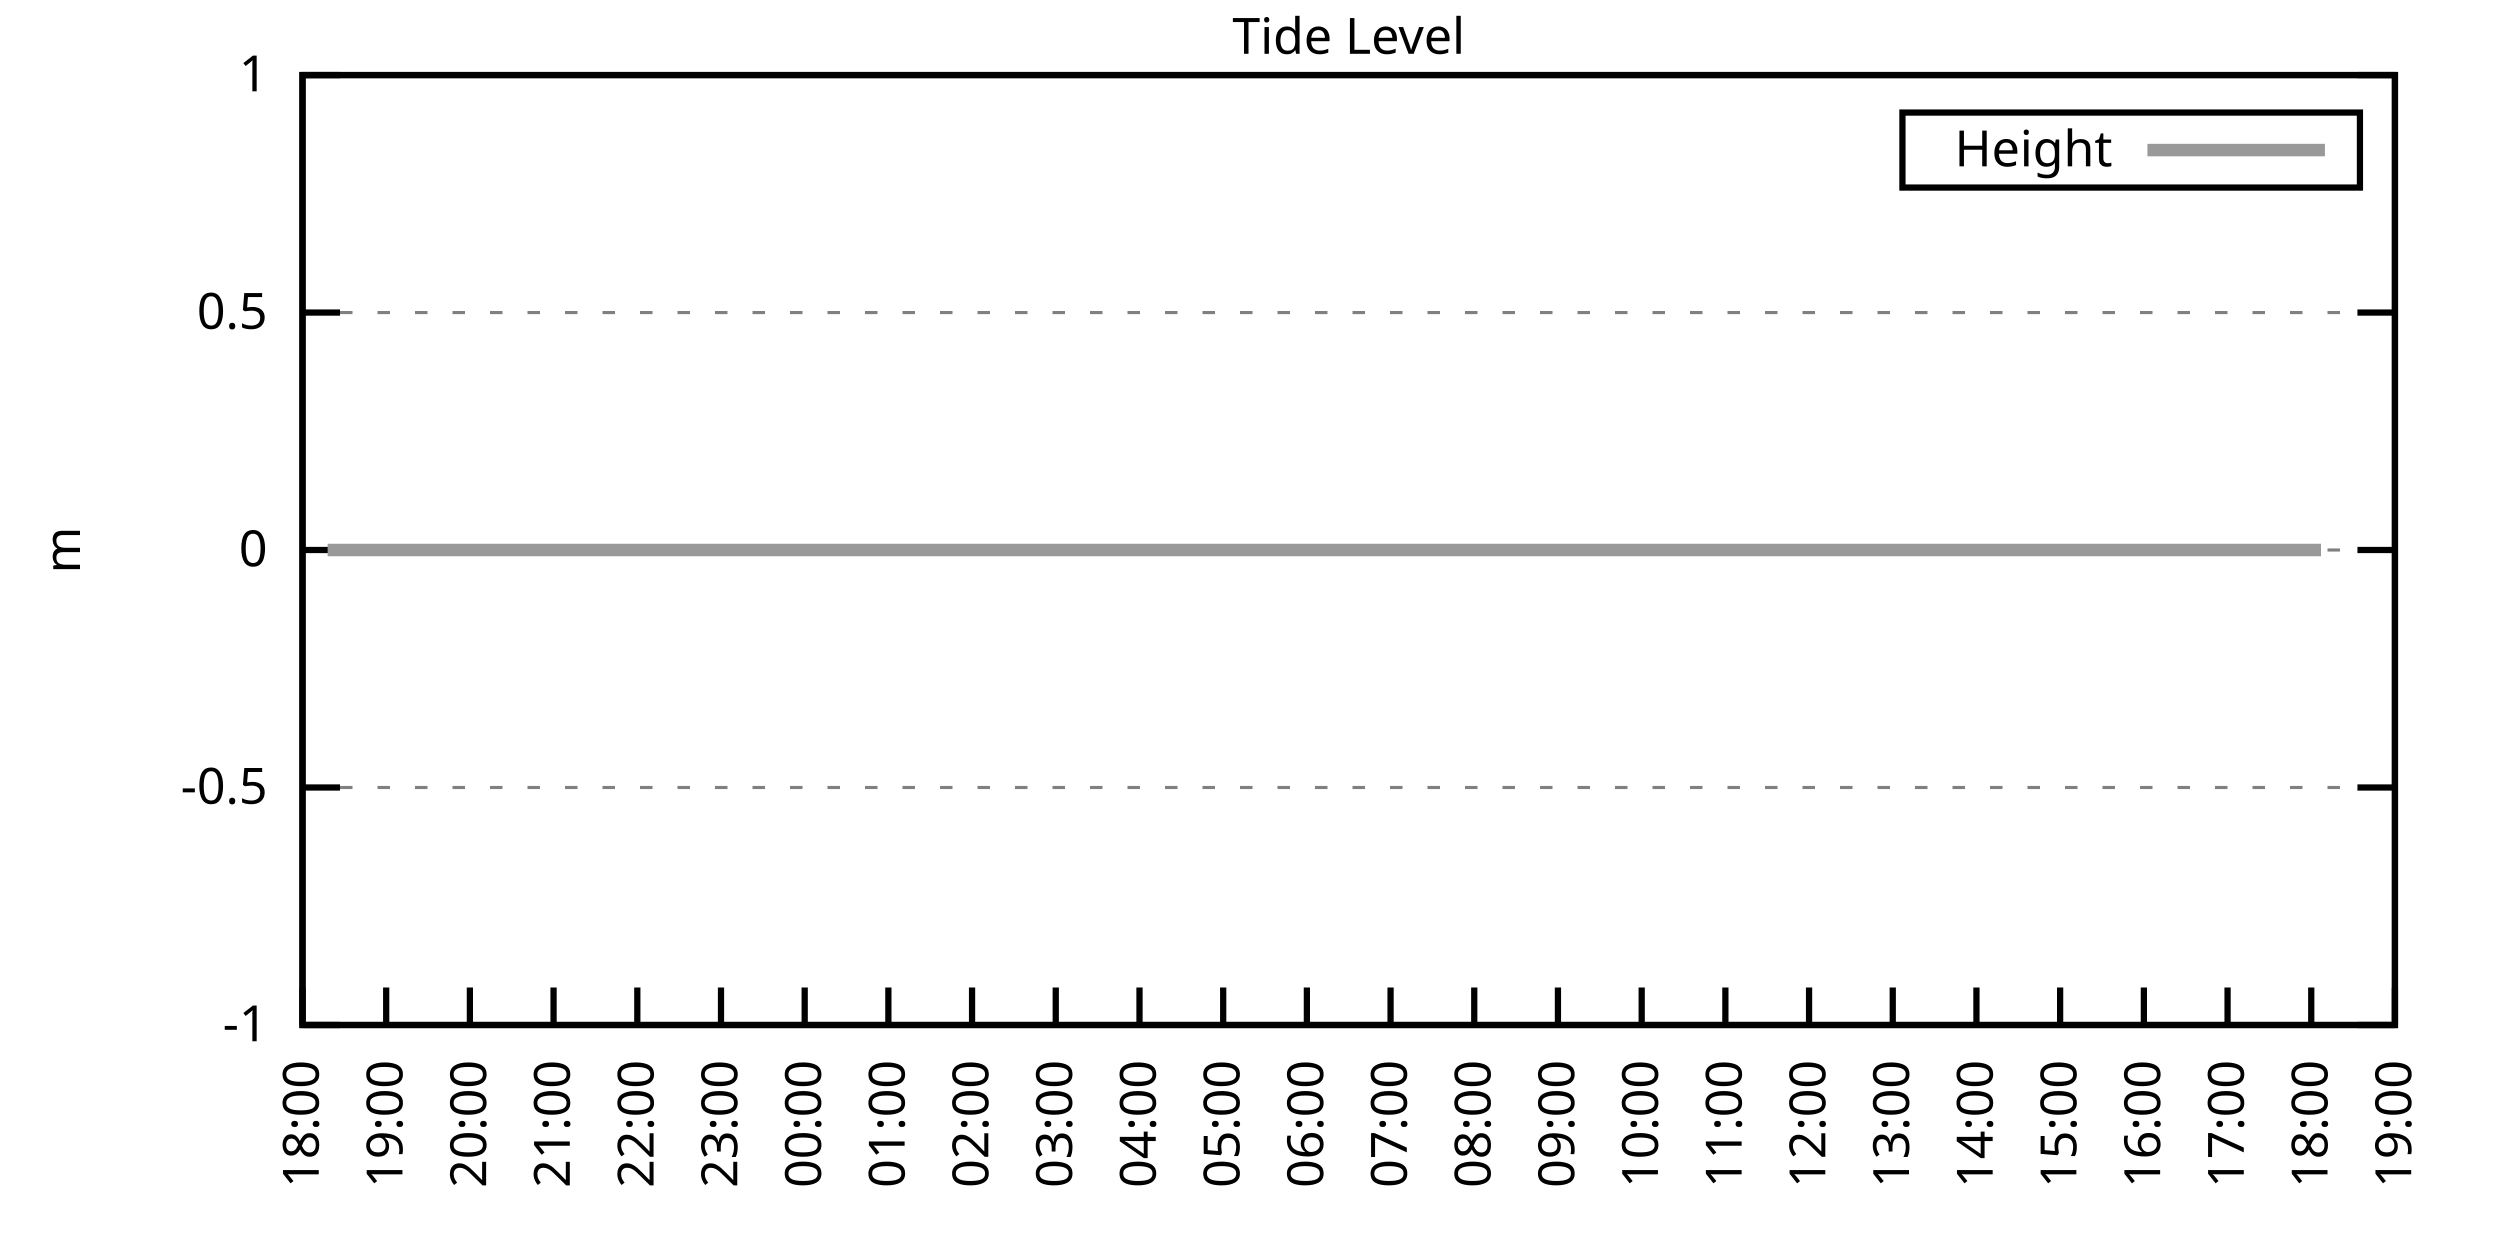
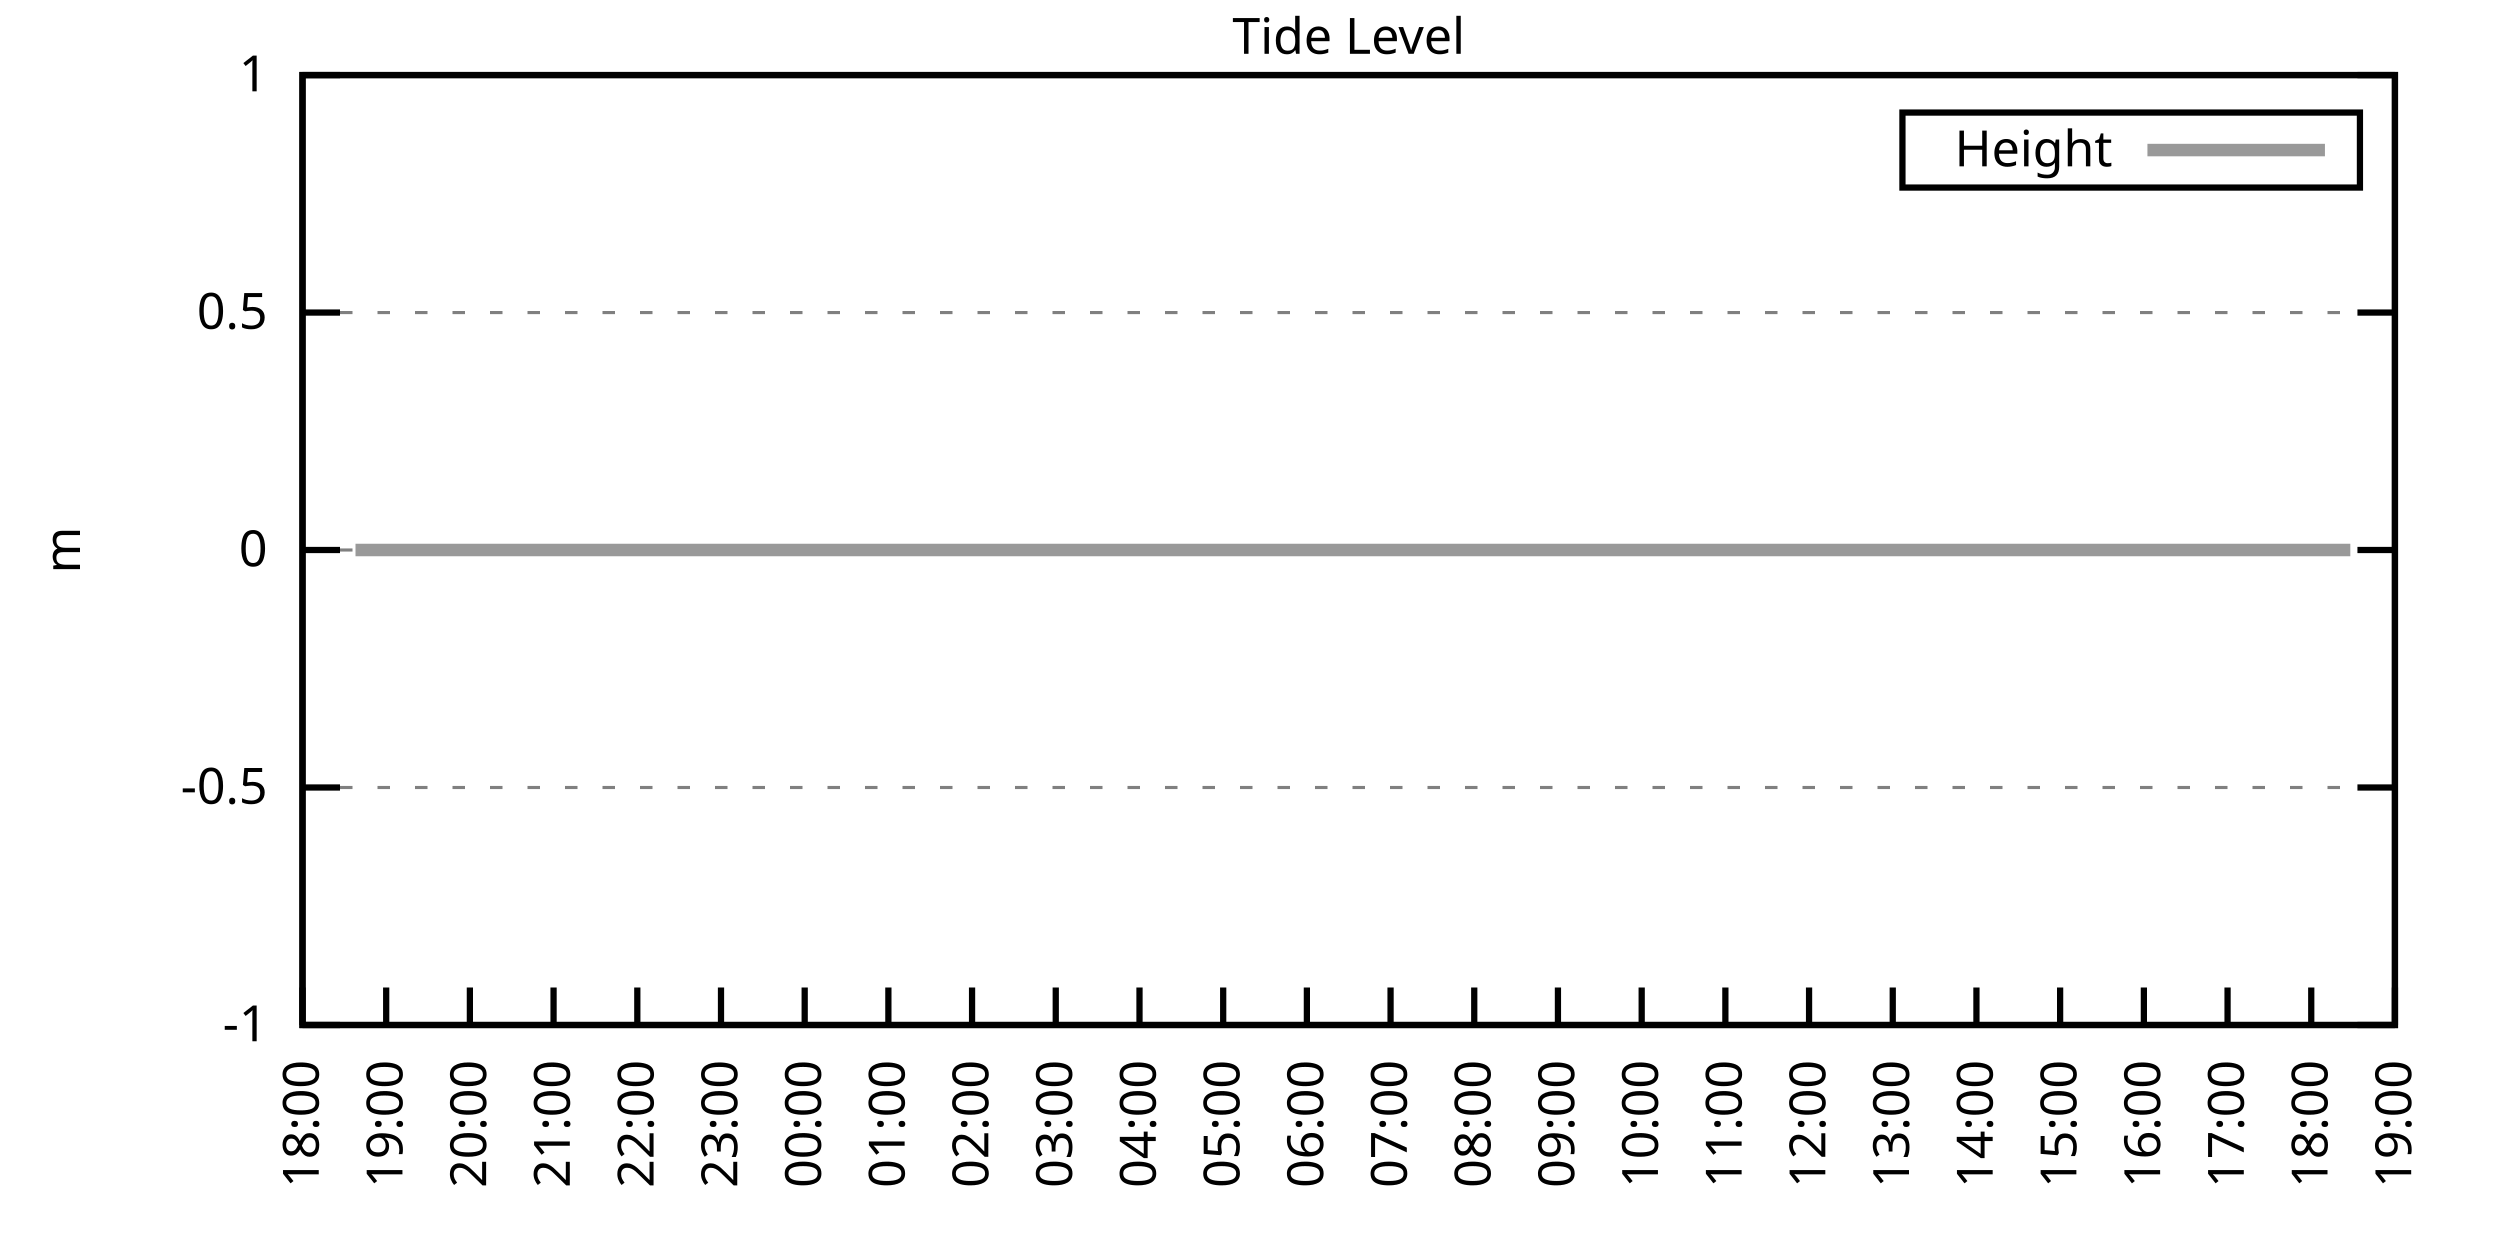
<svg xmlns="http://www.w3.org/2000/svg" xmlns:xlink="http://www.w3.org/1999/xlink" width="400" height="200" viewBox="0 0 400 200">
  <g id="gnuplot_canvas">
    <rect x="0" y="0" width="400" height="200" fill="none" />
    <defs>
      <circle id="gpDot" r="0.5" stroke-width="0.5" stroke="currentColor" />
      <path id="gpPt0" stroke-width="0.333" stroke="currentColor" d="M-1,0 h2 M0,-1 v2" />
      <path id="gpPt1" stroke-width="0.333" stroke="currentColor" d="M-1,-1 L1,1 M1,-1 L-1,1" />
      <path id="gpPt2" stroke-width="0.333" stroke="currentColor" d="M-1,0 L1,0 M0,-1 L0,1 M-1,-1 L1,1 M-1,1 L1,-1" />
      <rect id="gpPt3" stroke-width="0.333" stroke="currentColor" x="-1" y="-1" width="2" height="2" />
      <rect id="gpPt4" stroke-width="0.333" stroke="currentColor" fill="currentColor" x="-1" y="-1" width="2" height="2" />
      <circle id="gpPt5" stroke-width="0.333" stroke="currentColor" cx="0" cy="0" r="1" />
      <use xlink:href="#gpPt5" id="gpPt6" fill="currentColor" stroke="none" />
      <path id="gpPt7" stroke-width="0.333" stroke="currentColor" d="M0,-1.33 L-1.33,0.67 L1.33,0.67 z" />
      <use xlink:href="#gpPt7" id="gpPt8" fill="currentColor" stroke="none" />
      <use xlink:href="#gpPt7" id="gpPt9" stroke="currentColor" transform="rotate(180)" />
      <use xlink:href="#gpPt9" id="gpPt10" fill="currentColor" stroke="none" />
      <use xlink:href="#gpPt3" id="gpPt11" stroke="currentColor" transform="rotate(45)" />
      <use xlink:href="#gpPt11" id="gpPt12" fill="currentColor" stroke="none" />
      <path id="gpPt13" stroke-width="0.333" stroke="currentColor" d="M0,1.330 L1.265,0.411 L0.782,-1.067 L-0.782,-1.076 L-1.265,0.411 z" />
      <use xlink:href="#gpPt13" id="gpPt14" fill="currentColor" stroke="none" />
      <filter id="textbox" filterUnits="objectBoundingBox" x="0" y="0" height="1" width="1">
        <feFlood flood-color="white" flood-opacity="1" result="bgnd" />
        <feComposite in="SourceGraphic" in2="bgnd" operator="atop" />
      </filter>
      <filter id="greybox" filterUnits="objectBoundingBox" x="0" y="0" height="1" width="1">
        <feFlood flood-color="lightgrey" flood-opacity="1" result="grey" />
        <feComposite in="SourceGraphic" in2="grey" operator="atop" />
      </filter>
    </defs>
    <g fill="none" color="white" stroke="currentColor" stroke-width="1.00" stroke-linecap="butt" stroke-linejoin="miter">
</g>
    <g fill="none" color="black" stroke="currentColor" stroke-width="1.00" stroke-linecap="butt" stroke-linejoin="miter">
      <g stroke="none" shape-rendering="crispEdges">
        <polygon fill="rgb(255, 255, 255)" points="48.40,164.00 383.18,164.00 383.18,12.02 48.40,12.02 " />
      </g>
    </g>
    <g fill="none" color="black" stroke="currentColor" stroke-width="1.00" stroke-linecap="butt" stroke-linejoin="miter">
</g>
    <g fill="none" color="black" stroke="black" stroke-width="0.50" stroke-linecap="butt" stroke-linejoin="miter">
</g>
    <g fill="none" color="gray" stroke="currentColor" stroke-width="0.50" stroke-linecap="butt" stroke-linejoin="miter">
      <path stroke="gray" stroke-dasharray="2,4" class="gridline" d="M48.40,164.00 L383.19,164.00  " />
    </g>
    <g fill="none" color="gray" stroke="gray" stroke-width="1.00" stroke-linecap="butt" stroke-linejoin="miter">
</g>
    <g fill="none" color="black" stroke="currentColor" stroke-width="1.00" stroke-linecap="butt" stroke-linejoin="miter">
      <path stroke="black" d="M48.40,164.00 L54.40,164.00 M383.19,164.00 L377.19,164.00  " />
      <g transform="translate(42.80,166.60)" stroke="none" fill="black" font-family="Sans" font-size="8.00" text-anchor="end">
        <text>
          <tspan font-family="Sans">-1</tspan>
        </text>
      </g>
    </g>
    <g fill="none" color="black" stroke="currentColor" stroke-width="1.00" stroke-linecap="butt" stroke-linejoin="miter">
</g>
    <g fill="none" color="black" stroke="black" stroke-width="0.50" stroke-linecap="butt" stroke-linejoin="miter">
</g>
    <g fill="none" color="gray" stroke="currentColor" stroke-width="0.50" stroke-linecap="butt" stroke-linejoin="miter">
      <path stroke="gray" stroke-dasharray="2,4" class="gridline" d="M48.40,126.00 L383.19,126.00  " />
    </g>
    <g fill="none" color="gray" stroke="gray" stroke-width="1.00" stroke-linecap="butt" stroke-linejoin="miter">
</g>
    <g fill="none" color="black" stroke="currentColor" stroke-width="1.00" stroke-linecap="butt" stroke-linejoin="miter">
      <path stroke="black" d="M48.40,126.00 L54.40,126.00 M383.19,126.00 L377.19,126.00  " />
      <g transform="translate(42.80,128.60)" stroke="none" fill="black" font-family="Sans" font-size="8.00" text-anchor="end">
        <text>
          <tspan font-family="Sans">-0.5</tspan>
        </text>
      </g>
    </g>
    <g fill="none" color="black" stroke="currentColor" stroke-width="1.00" stroke-linecap="butt" stroke-linejoin="miter">
</g>
    <g fill="none" color="black" stroke="black" stroke-width="0.50" stroke-linecap="butt" stroke-linejoin="miter">
</g>
    <g fill="none" color="gray" stroke="currentColor" stroke-width="0.50" stroke-linecap="butt" stroke-linejoin="miter">
      <path stroke="gray" stroke-dasharray="2,4" class="gridline" d="M48.40,88.00 L383.19,88.00  " />
    </g>
    <g fill="none" color="gray" stroke="gray" stroke-width="1.00" stroke-linecap="butt" stroke-linejoin="miter">
</g>
    <g fill="none" color="black" stroke="currentColor" stroke-width="1.00" stroke-linecap="butt" stroke-linejoin="miter">
      <path stroke="black" d="M48.40,88.00 L54.40,88.00 M383.19,88.00 L377.19,88.00  " />
      <g transform="translate(42.80,90.60)" stroke="none" fill="black" font-family="Sans" font-size="8.00" text-anchor="end">
        <text>
          <tspan font-family="Sans"> 0</tspan>
        </text>
      </g>
    </g>
    <g fill="none" color="black" stroke="currentColor" stroke-width="1.00" stroke-linecap="butt" stroke-linejoin="miter">
</g>
    <g fill="none" color="black" stroke="black" stroke-width="0.50" stroke-linecap="butt" stroke-linejoin="miter">
</g>
    <g fill="none" color="gray" stroke="currentColor" stroke-width="0.50" stroke-linecap="butt" stroke-linejoin="miter">
      <path stroke="gray" stroke-dasharray="2,4" class="gridline" d="M48.40,50.01 L383.19,50.01  " />
    </g>
    <g fill="none" color="gray" stroke="gray" stroke-width="1.00" stroke-linecap="butt" stroke-linejoin="miter">
</g>
    <g fill="none" color="black" stroke="currentColor" stroke-width="1.00" stroke-linecap="butt" stroke-linejoin="miter">
      <path stroke="black" d="M48.40,50.01 L54.40,50.01 M383.19,50.01 L377.19,50.01  " />
      <g transform="translate(42.80,52.61)" stroke="none" fill="black" font-family="Sans" font-size="8.00" text-anchor="end">
        <text>
          <tspan font-family="Sans"> 0.5</tspan>
        </text>
      </g>
    </g>
    <g fill="none" color="black" stroke="currentColor" stroke-width="1.00" stroke-linecap="butt" stroke-linejoin="miter">
</g>
    <g fill="none" color="black" stroke="black" stroke-width="0.50" stroke-linecap="butt" stroke-linejoin="miter">
</g>
    <g fill="none" color="gray" stroke="currentColor" stroke-width="0.50" stroke-linecap="butt" stroke-linejoin="miter">
      <path stroke="gray" stroke-dasharray="2,4" class="gridline" d="M48.40,12.01 L383.19,12.01  " />
    </g>
    <g fill="none" color="gray" stroke="gray" stroke-width="1.00" stroke-linecap="butt" stroke-linejoin="miter">
</g>
    <g fill="none" color="black" stroke="currentColor" stroke-width="1.00" stroke-linecap="butt" stroke-linejoin="miter">
      <path stroke="black" d="M48.40,12.01 L54.40,12.01 M383.19,12.01 L377.19,12.01  " />
      <g transform="translate(42.80,14.61)" stroke="none" fill="black" font-family="Sans" font-size="8.00" text-anchor="end">
        <text>
          <tspan font-family="Sans"> 1</tspan>
        </text>
      </g>
    </g>
    <g fill="none" color="black" stroke="currentColor" stroke-width="1.00" stroke-linecap="butt" stroke-linejoin="miter">
      <path stroke="black" d="M48.40,164.00 L48.40,158.00  " />
      <g transform="translate(51.00,169.60) rotate(270.00)" stroke="none" fill="black" font-family="Sans" font-size="8.00" text-anchor="end">
        <text>
          <tspan font-family="Sans">18:00</tspan>
        </text>
      </g>
    </g>
    <g fill="none" color="black" stroke="currentColor" stroke-width="1.00" stroke-linecap="butt" stroke-linejoin="miter">
      <path stroke="black" d="M61.79,164.00 L61.79,158.00  " />
      <g transform="translate(64.39,169.60) rotate(270.00)" stroke="none" fill="black" font-family="Sans" font-size="8.00" text-anchor="end">
        <text>
          <tspan font-family="Sans">19:00</tspan>
        </text>
      </g>
    </g>
    <g fill="none" color="black" stroke="currentColor" stroke-width="1.00" stroke-linecap="butt" stroke-linejoin="miter">
      <path stroke="black" d="M75.18,164.00 L75.18,158.00  " />
      <g transform="translate(77.78,169.60) rotate(270.00)" stroke="none" fill="black" font-family="Sans" font-size="8.00" text-anchor="end">
        <text>
          <tspan font-family="Sans">20:00</tspan>
        </text>
      </g>
    </g>
    <g fill="none" color="black" stroke="currentColor" stroke-width="1.00" stroke-linecap="butt" stroke-linejoin="miter">
      <path stroke="black" d="M88.57,164.00 L88.57,158.00  " />
      <g transform="translate(91.17,169.60) rotate(270.00)" stroke="none" fill="black" font-family="Sans" font-size="8.00" text-anchor="end">
        <text>
          <tspan font-family="Sans">21:00</tspan>
        </text>
      </g>
    </g>
    <g fill="none" color="black" stroke="currentColor" stroke-width="1.00" stroke-linecap="butt" stroke-linejoin="miter">
      <path stroke="black" d="M101.97,164.00 L101.97,158.00  " />
      <g transform="translate(104.57,169.60) rotate(270.00)" stroke="none" fill="black" font-family="Sans" font-size="8.00" text-anchor="end">
        <text>
          <tspan font-family="Sans">22:00</tspan>
        </text>
      </g>
    </g>
    <g fill="none" color="black" stroke="currentColor" stroke-width="1.00" stroke-linecap="butt" stroke-linejoin="miter">
      <path stroke="black" d="M115.36,164.00 L115.36,158.00  " />
      <g transform="translate(117.96,169.60) rotate(270.00)" stroke="none" fill="black" font-family="Sans" font-size="8.00" text-anchor="end">
        <text>
          <tspan font-family="Sans">23:00</tspan>
        </text>
      </g>
    </g>
    <g fill="none" color="black" stroke="currentColor" stroke-width="1.00" stroke-linecap="butt" stroke-linejoin="miter">
      <path stroke="black" d="M128.75,164.00 L128.75,158.00  " />
      <g transform="translate(131.35,169.60) rotate(270.00)" stroke="none" fill="black" font-family="Sans" font-size="8.00" text-anchor="end">
        <text>
          <tspan font-family="Sans">00:00</tspan>
        </text>
      </g>
    </g>
    <g fill="none" color="black" stroke="currentColor" stroke-width="1.00" stroke-linecap="butt" stroke-linejoin="miter">
      <path stroke="black" d="M142.14,164.00 L142.14,158.00  " />
      <g transform="translate(144.74,169.60) rotate(270.00)" stroke="none" fill="black" font-family="Sans" font-size="8.00" text-anchor="end">
        <text>
          <tspan font-family="Sans">01:00</tspan>
        </text>
      </g>
    </g>
    <g fill="none" color="black" stroke="currentColor" stroke-width="1.00" stroke-linecap="butt" stroke-linejoin="miter">
      <path stroke="black" d="M155.53,164.00 L155.53,158.00  " />
      <g transform="translate(158.13,169.60) rotate(270.00)" stroke="none" fill="black" font-family="Sans" font-size="8.00" text-anchor="end">
        <text>
          <tspan font-family="Sans">02:00</tspan>
        </text>
      </g>
    </g>
    <g fill="none" color="black" stroke="currentColor" stroke-width="1.00" stroke-linecap="butt" stroke-linejoin="miter">
      <path stroke="black" d="M168.92,164.00 L168.92,158.00  " />
      <g transform="translate(171.52,169.60) rotate(270.00)" stroke="none" fill="black" font-family="Sans" font-size="8.00" text-anchor="end">
        <text>
          <tspan font-family="Sans">03:00</tspan>
        </text>
      </g>
    </g>
    <g fill="none" color="black" stroke="currentColor" stroke-width="1.00" stroke-linecap="butt" stroke-linejoin="miter">
      <path stroke="black" d="M182.32,164.00 L182.32,158.00  " />
      <g transform="translate(184.92,169.60) rotate(270.00)" stroke="none" fill="black" font-family="Sans" font-size="8.00" text-anchor="end">
        <text>
          <tspan font-family="Sans">04:00</tspan>
        </text>
      </g>
    </g>
    <g fill="none" color="black" stroke="currentColor" stroke-width="1.00" stroke-linecap="butt" stroke-linejoin="miter">
      <path stroke="black" d="M195.71,164.00 L195.71,158.00  " />
      <g transform="translate(198.31,169.60) rotate(270.00)" stroke="none" fill="black" font-family="Sans" font-size="8.00" text-anchor="end">
        <text>
          <tspan font-family="Sans">05:00</tspan>
        </text>
      </g>
    </g>
    <g fill="none" color="black" stroke="currentColor" stroke-width="1.00" stroke-linecap="butt" stroke-linejoin="miter">
      <path stroke="black" d="M209.10,164.00 L209.10,158.00  " />
      <g transform="translate(211.70,169.60) rotate(270.00)" stroke="none" fill="black" font-family="Sans" font-size="8.00" text-anchor="end">
        <text>
          <tspan font-family="Sans">06:00</tspan>
        </text>
      </g>
    </g>
    <g fill="none" color="black" stroke="currentColor" stroke-width="1.00" stroke-linecap="butt" stroke-linejoin="miter">
      <path stroke="black" d="M222.49,164.00 L222.49,158.00  " />
      <g transform="translate(225.09,169.60) rotate(270.00)" stroke="none" fill="black" font-family="Sans" font-size="8.00" text-anchor="end">
        <text>
          <tspan font-family="Sans">07:00</tspan>
        </text>
      </g>
    </g>
    <g fill="none" color="black" stroke="currentColor" stroke-width="1.00" stroke-linecap="butt" stroke-linejoin="miter">
      <path stroke="black" d="M235.88,164.00 L235.88,158.00  " />
      <g transform="translate(238.48,169.60) rotate(270.00)" stroke="none" fill="black" font-family="Sans" font-size="8.00" text-anchor="end">
        <text>
          <tspan font-family="Sans">08:00</tspan>
        </text>
      </g>
    </g>
    <g fill="none" color="black" stroke="currentColor" stroke-width="1.00" stroke-linecap="butt" stroke-linejoin="miter">
      <path stroke="black" d="M249.27,164.00 L249.27,158.00  " />
      <g transform="translate(251.87,169.60) rotate(270.00)" stroke="none" fill="black" font-family="Sans" font-size="8.00" text-anchor="end">
        <text>
          <tspan font-family="Sans">09:00</tspan>
        </text>
      </g>
    </g>
    <g fill="none" color="black" stroke="currentColor" stroke-width="1.00" stroke-linecap="butt" stroke-linejoin="miter">
      <path stroke="black" d="M262.67,164.00 L262.67,158.00  " />
      <g transform="translate(265.27,169.60) rotate(270.00)" stroke="none" fill="black" font-family="Sans" font-size="8.00" text-anchor="end">
        <text>
          <tspan font-family="Sans">10:00</tspan>
        </text>
      </g>
    </g>
    <g fill="none" color="black" stroke="currentColor" stroke-width="1.00" stroke-linecap="butt" stroke-linejoin="miter">
      <path stroke="black" d="M276.06,164.00 L276.06,158.00  " />
      <g transform="translate(278.66,169.60) rotate(270.00)" stroke="none" fill="black" font-family="Sans" font-size="8.00" text-anchor="end">
        <text>
          <tspan font-family="Sans">11:00</tspan>
        </text>
      </g>
    </g>
    <g fill="none" color="black" stroke="currentColor" stroke-width="1.00" stroke-linecap="butt" stroke-linejoin="miter">
      <path stroke="black" d="M289.45,164.00 L289.45,158.00  " />
      <g transform="translate(292.05,169.60) rotate(270.00)" stroke="none" fill="black" font-family="Sans" font-size="8.00" text-anchor="end">
        <text>
          <tspan font-family="Sans">12:00</tspan>
        </text>
      </g>
    </g>
    <g fill="none" color="black" stroke="currentColor" stroke-width="1.00" stroke-linecap="butt" stroke-linejoin="miter">
      <path stroke="black" d="M302.84,164.00 L302.84,158.00  " />
      <g transform="translate(305.44,169.60) rotate(270.00)" stroke="none" fill="black" font-family="Sans" font-size="8.00" text-anchor="end">
        <text>
          <tspan font-family="Sans">13:00</tspan>
        </text>
      </g>
    </g>
    <g fill="none" color="black" stroke="currentColor" stroke-width="1.00" stroke-linecap="butt" stroke-linejoin="miter">
      <path stroke="black" d="M316.23,164.00 L316.23,158.00  " />
      <g transform="translate(318.83,169.60) rotate(270.00)" stroke="none" fill="black" font-family="Sans" font-size="8.00" text-anchor="end">
        <text>
          <tspan font-family="Sans">14:00</tspan>
        </text>
      </g>
    </g>
    <g fill="none" color="black" stroke="currentColor" stroke-width="1.00" stroke-linecap="butt" stroke-linejoin="miter">
      <path stroke="black" d="M329.62,164.00 L329.62,158.00  " />
      <g transform="translate(332.22,169.60) rotate(270.00)" stroke="none" fill="black" font-family="Sans" font-size="8.00" text-anchor="end">
        <text>
          <tspan font-family="Sans">15:00</tspan>
        </text>
      </g>
    </g>
    <g fill="none" color="black" stroke="currentColor" stroke-width="1.00" stroke-linecap="butt" stroke-linejoin="miter">
      <path stroke="black" d="M343.02,164.00 L343.02,158.00  " />
      <g transform="translate(345.62,169.60) rotate(270.00)" stroke="none" fill="black" font-family="Sans" font-size="8.00" text-anchor="end">
        <text>
          <tspan font-family="Sans">16:00</tspan>
        </text>
      </g>
    </g>
    <g fill="none" color="black" stroke="currentColor" stroke-width="1.00" stroke-linecap="butt" stroke-linejoin="miter">
      <path stroke="black" d="M356.41,164.00 L356.41,158.00  " />
      <g transform="translate(359.01,169.60) rotate(270.00)" stroke="none" fill="black" font-family="Sans" font-size="8.00" text-anchor="end">
        <text>
          <tspan font-family="Sans">17:00</tspan>
        </text>
      </g>
    </g>
    <g fill="none" color="black" stroke="currentColor" stroke-width="1.00" stroke-linecap="butt" stroke-linejoin="miter">
      <path stroke="black" d="M369.80,164.00 L369.80,158.00  " />
      <g transform="translate(372.40,169.60) rotate(270.00)" stroke="none" fill="black" font-family="Sans" font-size="8.00" text-anchor="end">
        <text>
          <tspan font-family="Sans">18:00</tspan>
        </text>
      </g>
    </g>
    <g fill="none" color="black" stroke="currentColor" stroke-width="1.00" stroke-linecap="butt" stroke-linejoin="miter">
      <path stroke="black" d="M383.19,164.00 L383.19,158.00  " />
      <g transform="translate(385.79,169.60) rotate(270.00)" stroke="none" fill="black" font-family="Sans" font-size="8.00" text-anchor="end">
        <text>
          <tspan font-family="Sans">19:00</tspan>
        </text>
      </g>
    </g>
    <g fill="none" color="black" stroke="currentColor" stroke-width="1.00" stroke-linecap="butt" stroke-linejoin="miter">
</g>
    <g fill="none" color="black" stroke="currentColor" stroke-width="1.00" stroke-linecap="butt" stroke-linejoin="miter">
      <path stroke="black" d="M48.40,12.01 L48.40,164.00 L383.19,164.00 L383.19,12.01 L48.40,12.01 Z  " />
    </g>
    <g fill="none" color="black" stroke="currentColor" stroke-width="1.00" stroke-linecap="butt" stroke-linejoin="miter">
</g>
    <g fill="none" color="black" stroke="currentColor" stroke-width="1.00" stroke-linecap="butt" stroke-linejoin="miter">
      <path stroke="black" d="M304.39,30.01 L304.39,18.01 L377.59,18.01 L377.59,30.01 L304.39,30.01 Z  " />
    </g>
    <g id="Tide_level_plot_1">
      <g fill="none" color="white" stroke="black" stroke-width="2.00" stroke-linecap="butt" stroke-linejoin="miter">
</g>
      <g fill="none" color="black" stroke="currentColor" stroke-width="2.00" stroke-linecap="butt" stroke-linejoin="miter">
        <g transform="translate(337.99,26.61)" stroke="none" fill="black" font-family="Sans" font-size="8.00" text-anchor="end">
          <text>
            <tspan font-family="Sans">Height</tspan>
          </text>
        </g>
      </g>
      <g fill="none" color="black" stroke="currentColor" stroke-width="2.00" stroke-linecap="butt" stroke-linejoin="miter">
-         <path stroke="rgb(153, 153, 153)" d="M343.59,24.01 L371.99,24.01 M52.42,88.00 L54.87,88.00 L56.88,88.00 L59.34,88.00 L61.57,88.00 L63.58,88.00   L66.03,88.00 L68.04,88.00 L70.05,88.00 L72.73,88.00 L74.74,88.00 L77.19,88.00 L78.75,88.00 L81.66,88.00   L83.89,88.00 L85.90,88.00 L88.13,88.00 L90.36,88.00 L92.37,88.00 L94.82,88.00 L97.28,88.00 L99.51,88.00   L101.74,88.00 L103.98,88.00 L106.21,88.00 L107.99,88.00 L110.67,88.00 L112.68,88.00 L115.13,88.00 L117.14,88.00   L119.60,88.00 L121.61,88.00 L123.84,88.00 L125.62,88.00 L128.30,88.00 L130.76,88.00 L132.54,88.00 L134.78,88.00   L137.23,88.00 L139.46,88.00 L141.69,88.00 L143.93,88.00 L146.38,88.00 L147.94,88.00 L150.85,88.00 L155.09,88.00   L157.54,88.00 L159.33,88.00 L161.78,88.00 L164.01,88.00 L165.80,88.00 L168.25,88.00 L170.71,88.00 L173.17,88.00   L175.40,88.00 L179.86,88.00 L181.65,88.00 L184.32,88.00 L186.33,88.00 L188.57,88.00 L191.02,88.00 L193.25,88.00   L195.26,88.00 L197.49,88.00 L199.73,88.00 L202.18,88.00 L204.19,88.00 L206.64,88.00 L208.88,88.00 L210.88,88.00   L213.12,88.00 L215.13,88.00 L217.80,88.00 L219.59,88.00 L222.27,88.00 L224.28,88.00 L226.73,88.00 L228.74,88.00   L230.97,88.00 L233.43,88.00 L235.21,88.00 L237.44,88.00 L240.12,88.00 L242.13,88.00 L244.14,88.00 L246.82,88.00   L248.83,88.00 L250.84,88.00 L253.29,88.00 L255.75,88.00 L257.98,88.00 L259.99,88.00 L262.44,88.00 L264.23,88.00   L266.91,88.00 L269.14,88.00 L271.37,88.00 L273.60,88.00 L275.83,88.00 L278.07,88.00 L280.30,88.00 L282.31,88.00   L284.76,88.00 L286.99,88.00 L289.23,88.00 L291.46,88.00 L293.69,88.00 L295.92,88.00 L297.93,88.00 L300.16,88.00   L302.39,88.00 L304.85,88.00 L306.86,88.00 L309.31,88.00 L311.32,88.00 L313.55,88.00 L316.01,88.00 L318.02,88.00   L320.03,88.00 L322.48,88.00 L324.71,88.00 L327.17,88.00 L329.40,88.00 L331.41,88.00 L333.64,88.00 L335.87,88.00   L338.33,88.00 L340.56,88.00 L342.35,88.00 L344.80,88.00 L347.26,88.00 L349.49,88.00 L351.27,88.00 L353.73,88.00   L355.74,88.00 L358.19,88.00 L358.64,88.00 L362.66,88.00 L365.11,88.00 L366.90,88.00 L369.58,88.00 L371.36,88.00    " />
+         <path stroke="rgb(153, 153, 153)" d="M343.59,24.01 L371.99,24.01 M56.88,88.00 L59.34,88.00 L61.57,88.00 L63.58,88.00 L66.03,88.00 L68.04,88.00   L70.05,88.00 L72.73,88.00 L74.74,88.00 L77.19,88.00 L78.75,88.00 L81.66,88.00 L83.89,88.00 L85.90,88.00   L88.13,88.00 L90.36,88.00 L92.37,88.00 L94.82,88.00 L97.28,88.00 L99.51,88.00 L101.74,88.00 L103.98,88.00   L106.21,88.00 L107.99,88.00 L110.67,88.00 L112.68,88.00 L115.13,88.00 L117.14,88.00 L119.60,88.00 L121.61,88.00   L123.84,88.00 L125.62,88.00 L128.30,88.00 L130.76,88.00 L132.54,88.00 L134.78,88.00 L137.23,88.00 L139.46,88.00   L141.69,88.00 L143.93,88.00 L146.38,88.00 L147.94,88.00 L150.85,88.00 L155.09,88.00 L157.54,88.00 L159.33,88.00   L161.78,88.00 L164.01,88.00 L165.80,88.00 L168.25,88.00 L170.71,88.00 L173.17,88.00 L175.40,88.00 L179.86,88.00   L181.65,88.00 L184.32,88.00 L186.33,88.00 L188.57,88.00 L191.02,88.00 L193.25,88.00 L195.26,88.00 L197.49,88.00   L199.73,88.00 L202.18,88.00 L204.19,88.00 L206.64,88.00 L208.88,88.00 L210.88,88.00 L213.12,88.00 L215.13,88.00   L217.80,88.00 L219.59,88.00 L222.27,88.00 L224.28,88.00 L226.73,88.00 L228.74,88.00 L230.97,88.00 L233.43,88.00   L235.21,88.00 L237.44,88.00 L240.12,88.00 L242.13,88.00 L244.14,88.00 L246.82,88.00 L248.83,88.00 L250.84,88.00   L253.29,88.00 L255.75,88.00 L257.98,88.00 L259.99,88.00 L262.44,88.00 L264.23,88.00 L266.91,88.00 L269.14,88.00   L271.37,88.00 L273.60,88.00 L275.83,88.00 L278.07,88.00 L280.30,88.00 L282.31,88.00 L284.76,88.00 L286.99,88.00   L289.23,88.00 L291.46,88.00 L293.69,88.00 L295.92,88.00 L297.93,88.00 L300.16,88.00 L302.39,88.00 L304.85,88.00   L306.86,88.00 L309.31,88.00 L311.32,88.00 L313.55,88.00 L316.01,88.00 L318.02,88.00 L320.03,88.00 L322.48,88.00   L324.71,88.00 L327.17,88.00 L329.40,88.00 L331.41,88.00 L333.64,88.00 L335.87,88.00 L338.33,88.00 L340.56,88.00   L342.35,88.00 L344.80,88.00 L347.26,88.00 L349.49,88.00 L351.27,88.00 L353.73,88.00 L355.74,88.00 L358.19,88.00   L358.64,88.00 L362.66,88.00 L365.11,88.00 L366.90,88.00 L369.58,88.00 L371.36,88.00 L373.82,88.00 L376.05,88.00    " />
      </g>
    </g>
    <g fill="none" color="black" stroke="currentColor" stroke-width="2.00" stroke-linecap="butt" stroke-linejoin="miter">
</g>
    <g fill="none" color="black" stroke="black" stroke-width="1.00" stroke-linecap="butt" stroke-linejoin="miter">
</g>
    <g fill="none" color="black" stroke="currentColor" stroke-width="1.00" stroke-linecap="butt" stroke-linejoin="miter">
      <path stroke="black" d="M48.40,12.01 L48.40,164.00 L383.19,164.00 L383.19,12.01 L48.40,12.01 Z  " />
      <g transform="translate(12.80,88.01) rotate(270.00)" stroke="none" fill="black" font-family="Sans" font-size="8.00" text-anchor="middle">
        <text>
          <tspan font-family="Sans">m</tspan>
        </text>
      </g>
    </g>
    <g fill="none" color="black" stroke="currentColor" stroke-width="1.00" stroke-linecap="butt" stroke-linejoin="miter">
</g>
    <g fill="none" color="black" stroke="currentColor" stroke-width="1.00" stroke-linecap="butt" stroke-linejoin="miter">
      <g transform="translate(215.79,8.61)" stroke="none" fill="black" font-family="Sans" font-size="8.00" text-anchor="middle">
        <text>
          <tspan font-family="Sans">Tide Level</tspan>
        </text>
      </g>
    </g>
    <g fill="none" color="black" stroke="currentColor" stroke-width="1.00" stroke-linecap="butt" stroke-linejoin="miter">
</g>
  </g>
</svg>
